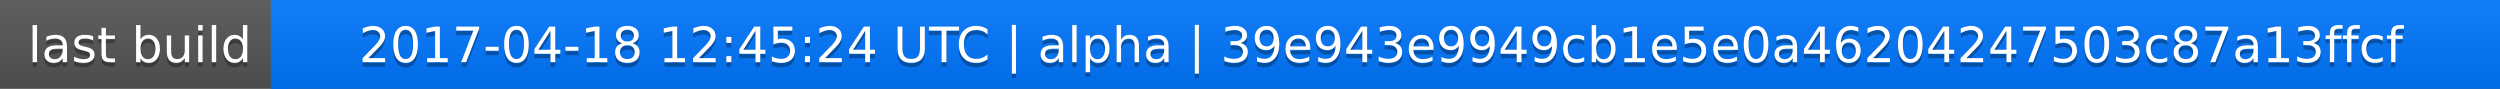
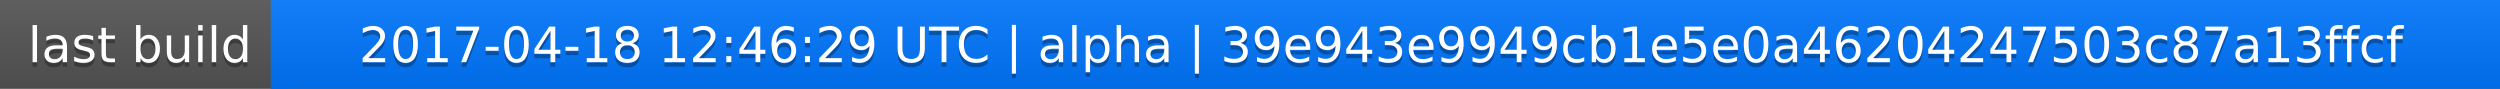
<svg xmlns="http://www.w3.org/2000/svg" width="563" height="20">
  <linearGradient id="a" x2="0" y2="100%">
    <stop offset="0" stop-color="#bbb" stop-opacity=".1" />
    <stop offset="1" stop-opacity=".1" />
  </linearGradient>
  <rect rx="0" width="563" height="20" fill="#555" />
  <rect rx="0" x="61" width="502" height="20" fill="#07f" />
  <path fill="#07f" d="M61 0h4v20h-4z" />
  <rect rx="0" width="563" height="20" fill="url(#a)" />
  <g fill="#fff" text-anchor="middle" font-family="DejaVu Sans,Verdana,Geneva,sans-serif" font-size="11">
    <text x="31.5" y="15" fill="#010101" fill-opacity=".3">last build</text>
    <text x="31.5" y="14">last build</text>
-     <text x="311" y="15" fill="#010101" fill-opacity=".3">2017-04-18 12:45:24 UTC | alpha | 39e943e9949cb1e5e0a46204247503c87a13ffcf</text>
-     <text x="311" y="14">2017-04-18 12:45:24 UTC | alpha | 39e943e9949cb1e5e0a46204247503c87a13ffcf</text>
+     <text x="311" y="15" fill="#010101" fill-opacity=".3">2017-04-18 12:46:29 UTC | alpha | 39e943e9949cb1e5e0a46204247503c87a13ffcf</text>
+     <text x="311" y="14">2017-04-18 12:46:29 UTC | alpha | 39e943e9949cb1e5e0a46204247503c87a13ffcf</text>
  </g>
</svg>
